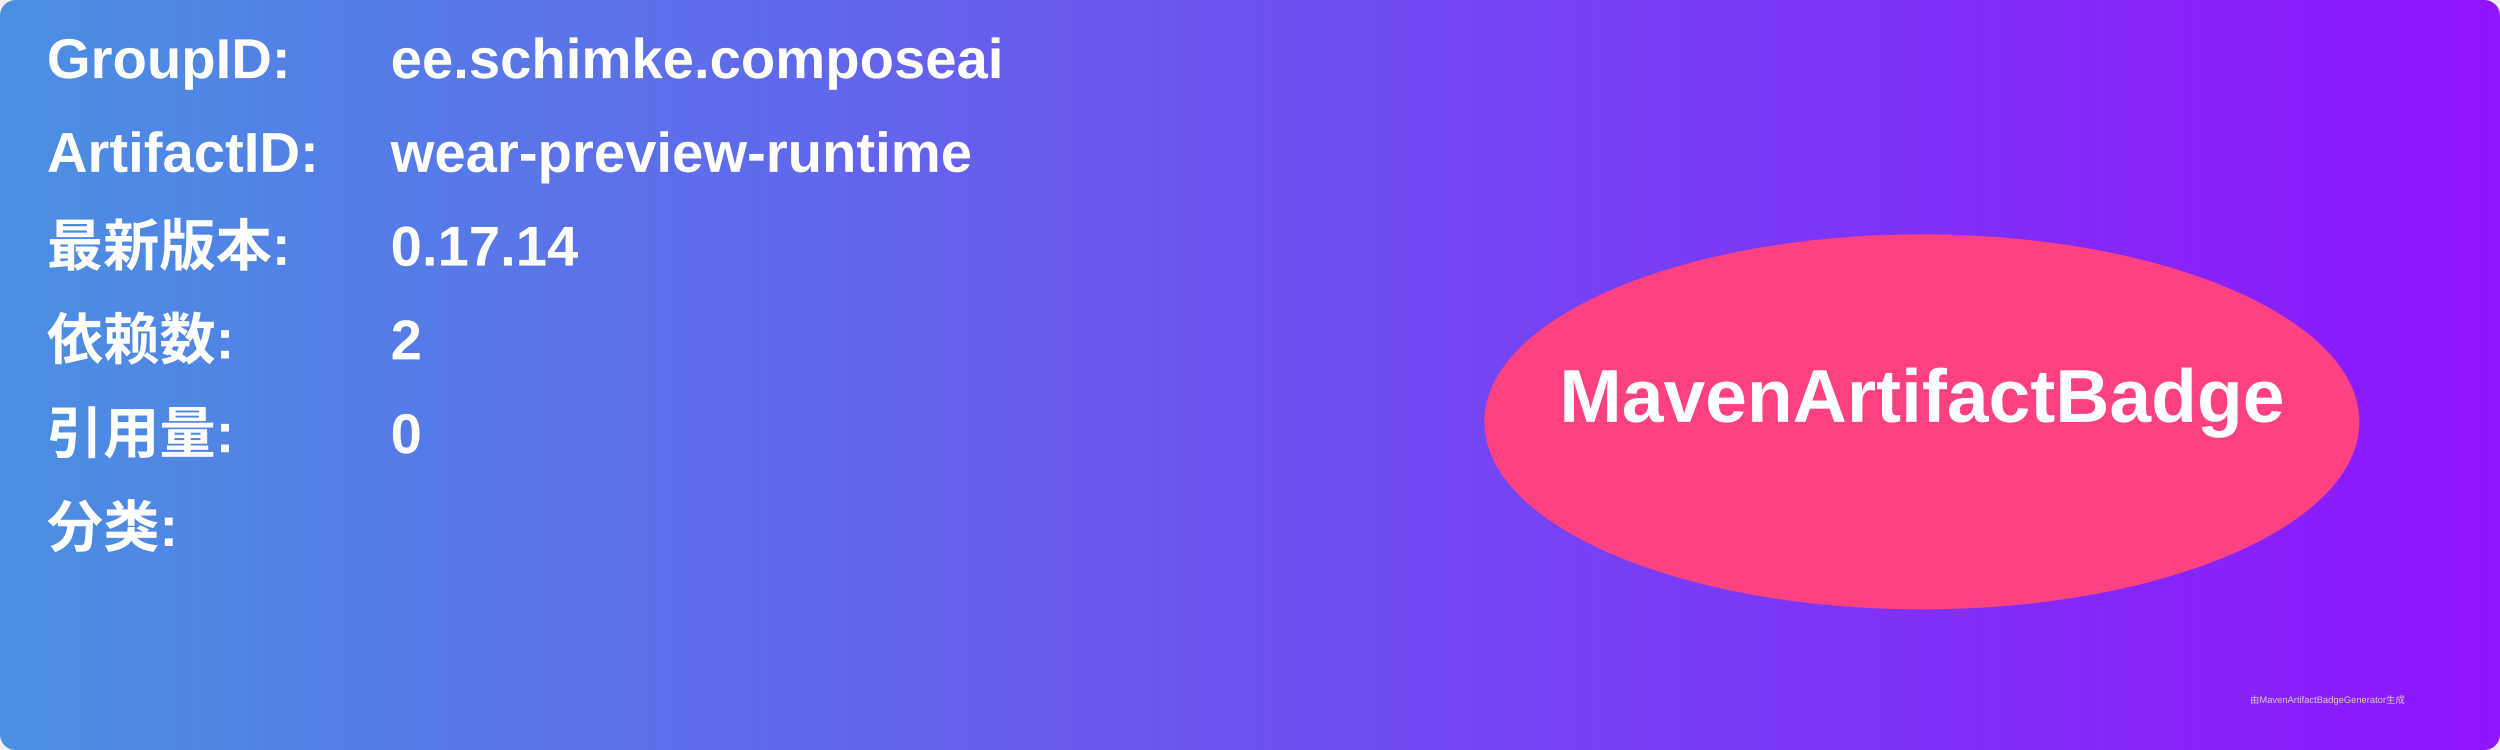
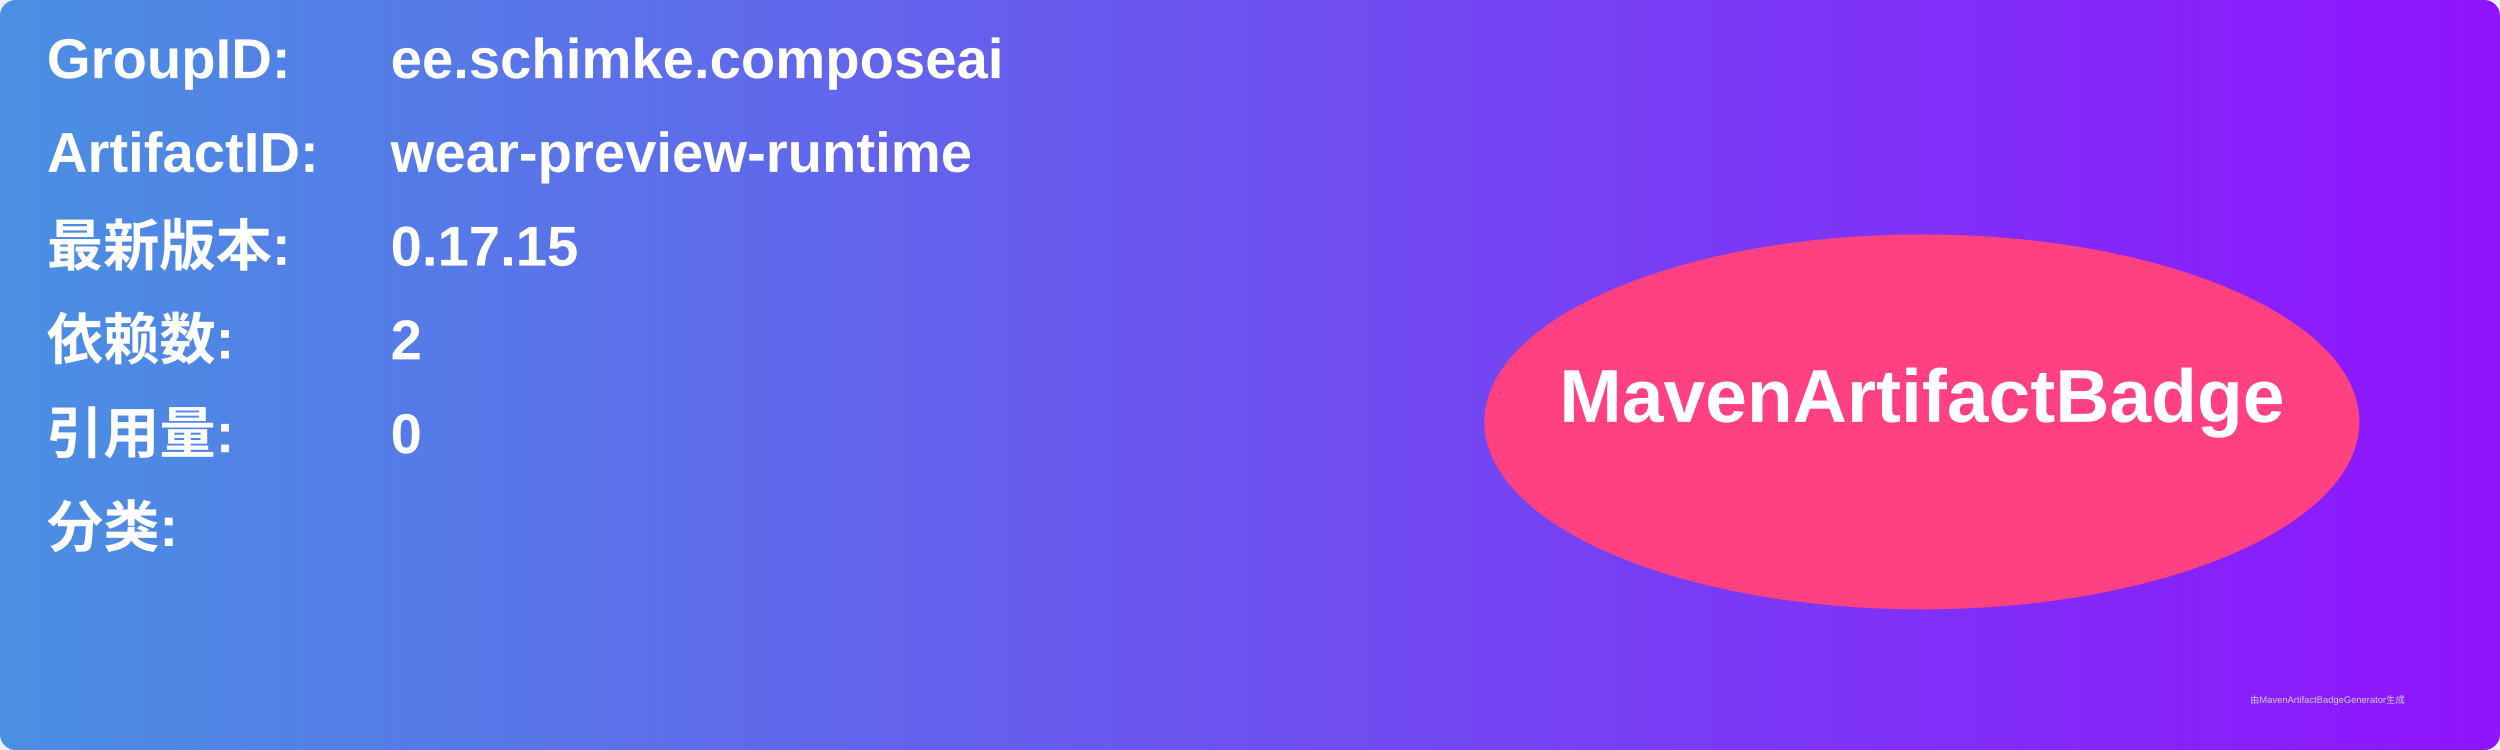
<svg xmlns="http://www.w3.org/2000/svg" width="800" height="240" viewBox="0 0 800 240">
  <linearGradient id="grad" x1="0%" y1="0%" x2="100%" y2="0%">
    <stop offset="0%" stop-color="#4a90e2" />
    <stop offset="100%" stop-color="#9013fe" />
  </linearGradient>
  <rect width="100%" height="100%" rx="5" ry="5" fill="url(#grad)" />
  <g transform="translate(15, 15)">
    <text x="0" y="10" font-family="Arial" font-size="18" fill="white" font-weight="bold" width="260">GroupID:</text>
    <text x="110" y="10" font-family="Arial" font-size="18" fill="white" font-weight="bold" width="460">ee.schimke.composeai</text>
    <text x="0" y="40" font-family="Arial" font-size="18" fill="white" font-weight="bold" width="260">ArtifactID:</text>
    <text x="110" y="40" font-family="Arial" font-size="18" fill="white" font-weight="bold" width="460">wear-preview-runtime</text>
    <text x="0" y="70" font-family="Arial" font-size="18" fill="white" font-weight="bold">最新版本:</text>
    <text x="110" y="70" font-family="Arial" font-size="18" fill="white" font-weight="bold">
-       <tspan font-weight="bold">0.17.14</tspan>
+       <tspan font-weight="bold">0.17.15</tspan>
    </text>
    <text x="0" y="100" font-family="Arial" font-size="18" fill="white" font-weight="bold">依赖数: </text>
    <text x="110" y="100" font-family="Arial" font-size="18" fill="white">
      <tspan font-weight="bold">2</tspan>
    </text>
    <text x="0" y="130" font-family="Arial" font-size="18" fill="white" font-weight="bold">引用量: </text>
    <text x="110" y="130" font-family="Arial" font-size="18" fill="white">
      <tspan font-weight="bold">0</tspan>
    </text>
    <text x="0" y="160" font-family="Arial" font-size="18" fill="white" font-weight="bold">分类:</text>
    <text x="10" y="190" font-family="Arial" font-size="10" fill="white">
      <tspan font-weight="bold" />
    </text>
    <ellipse cx="600" cy="120" rx="140" ry="60" fill="#ff4081" />
    <text x="600" y="120" text-anchor="middle" font-family="Arial" font-size="24" fill="white" font-weight="bold">MavenArtifactBadge</text>
  </g>
  <text x="720" y="225" font-family="Arial" font-size="3" fill="#d0d0d0">由MavenArtifactBadgeGenerator生成</text>
</svg>
